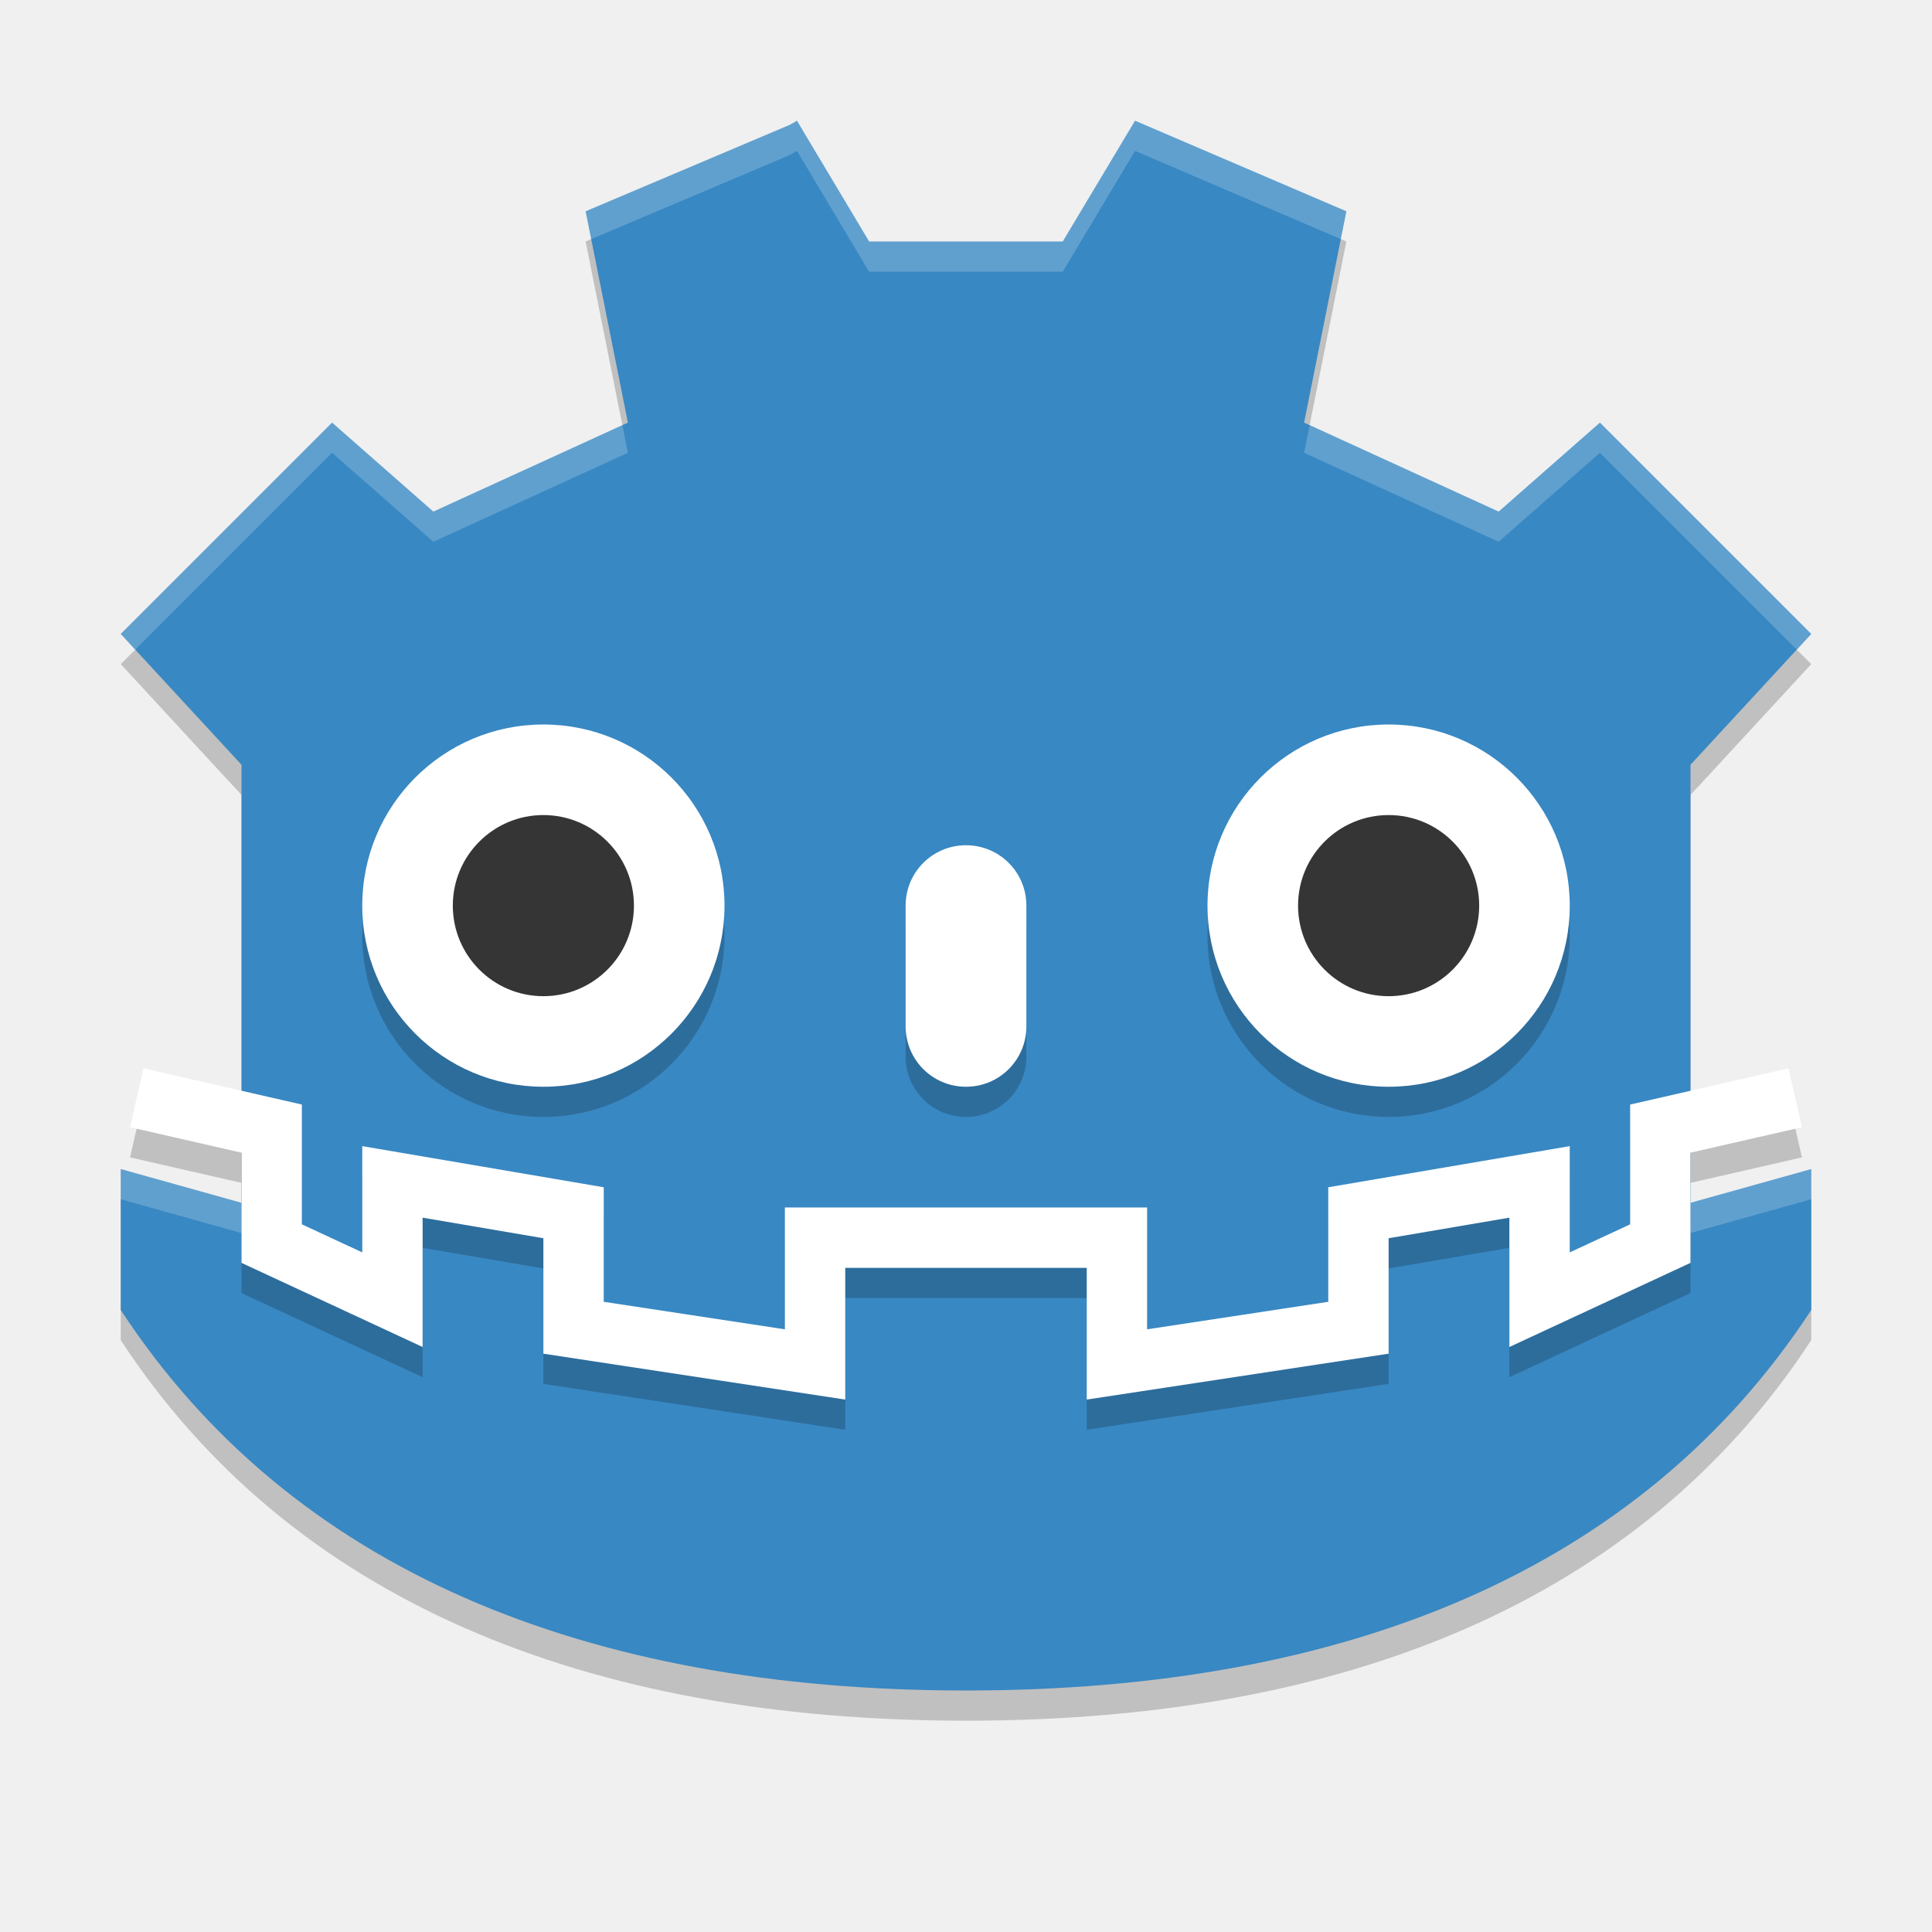
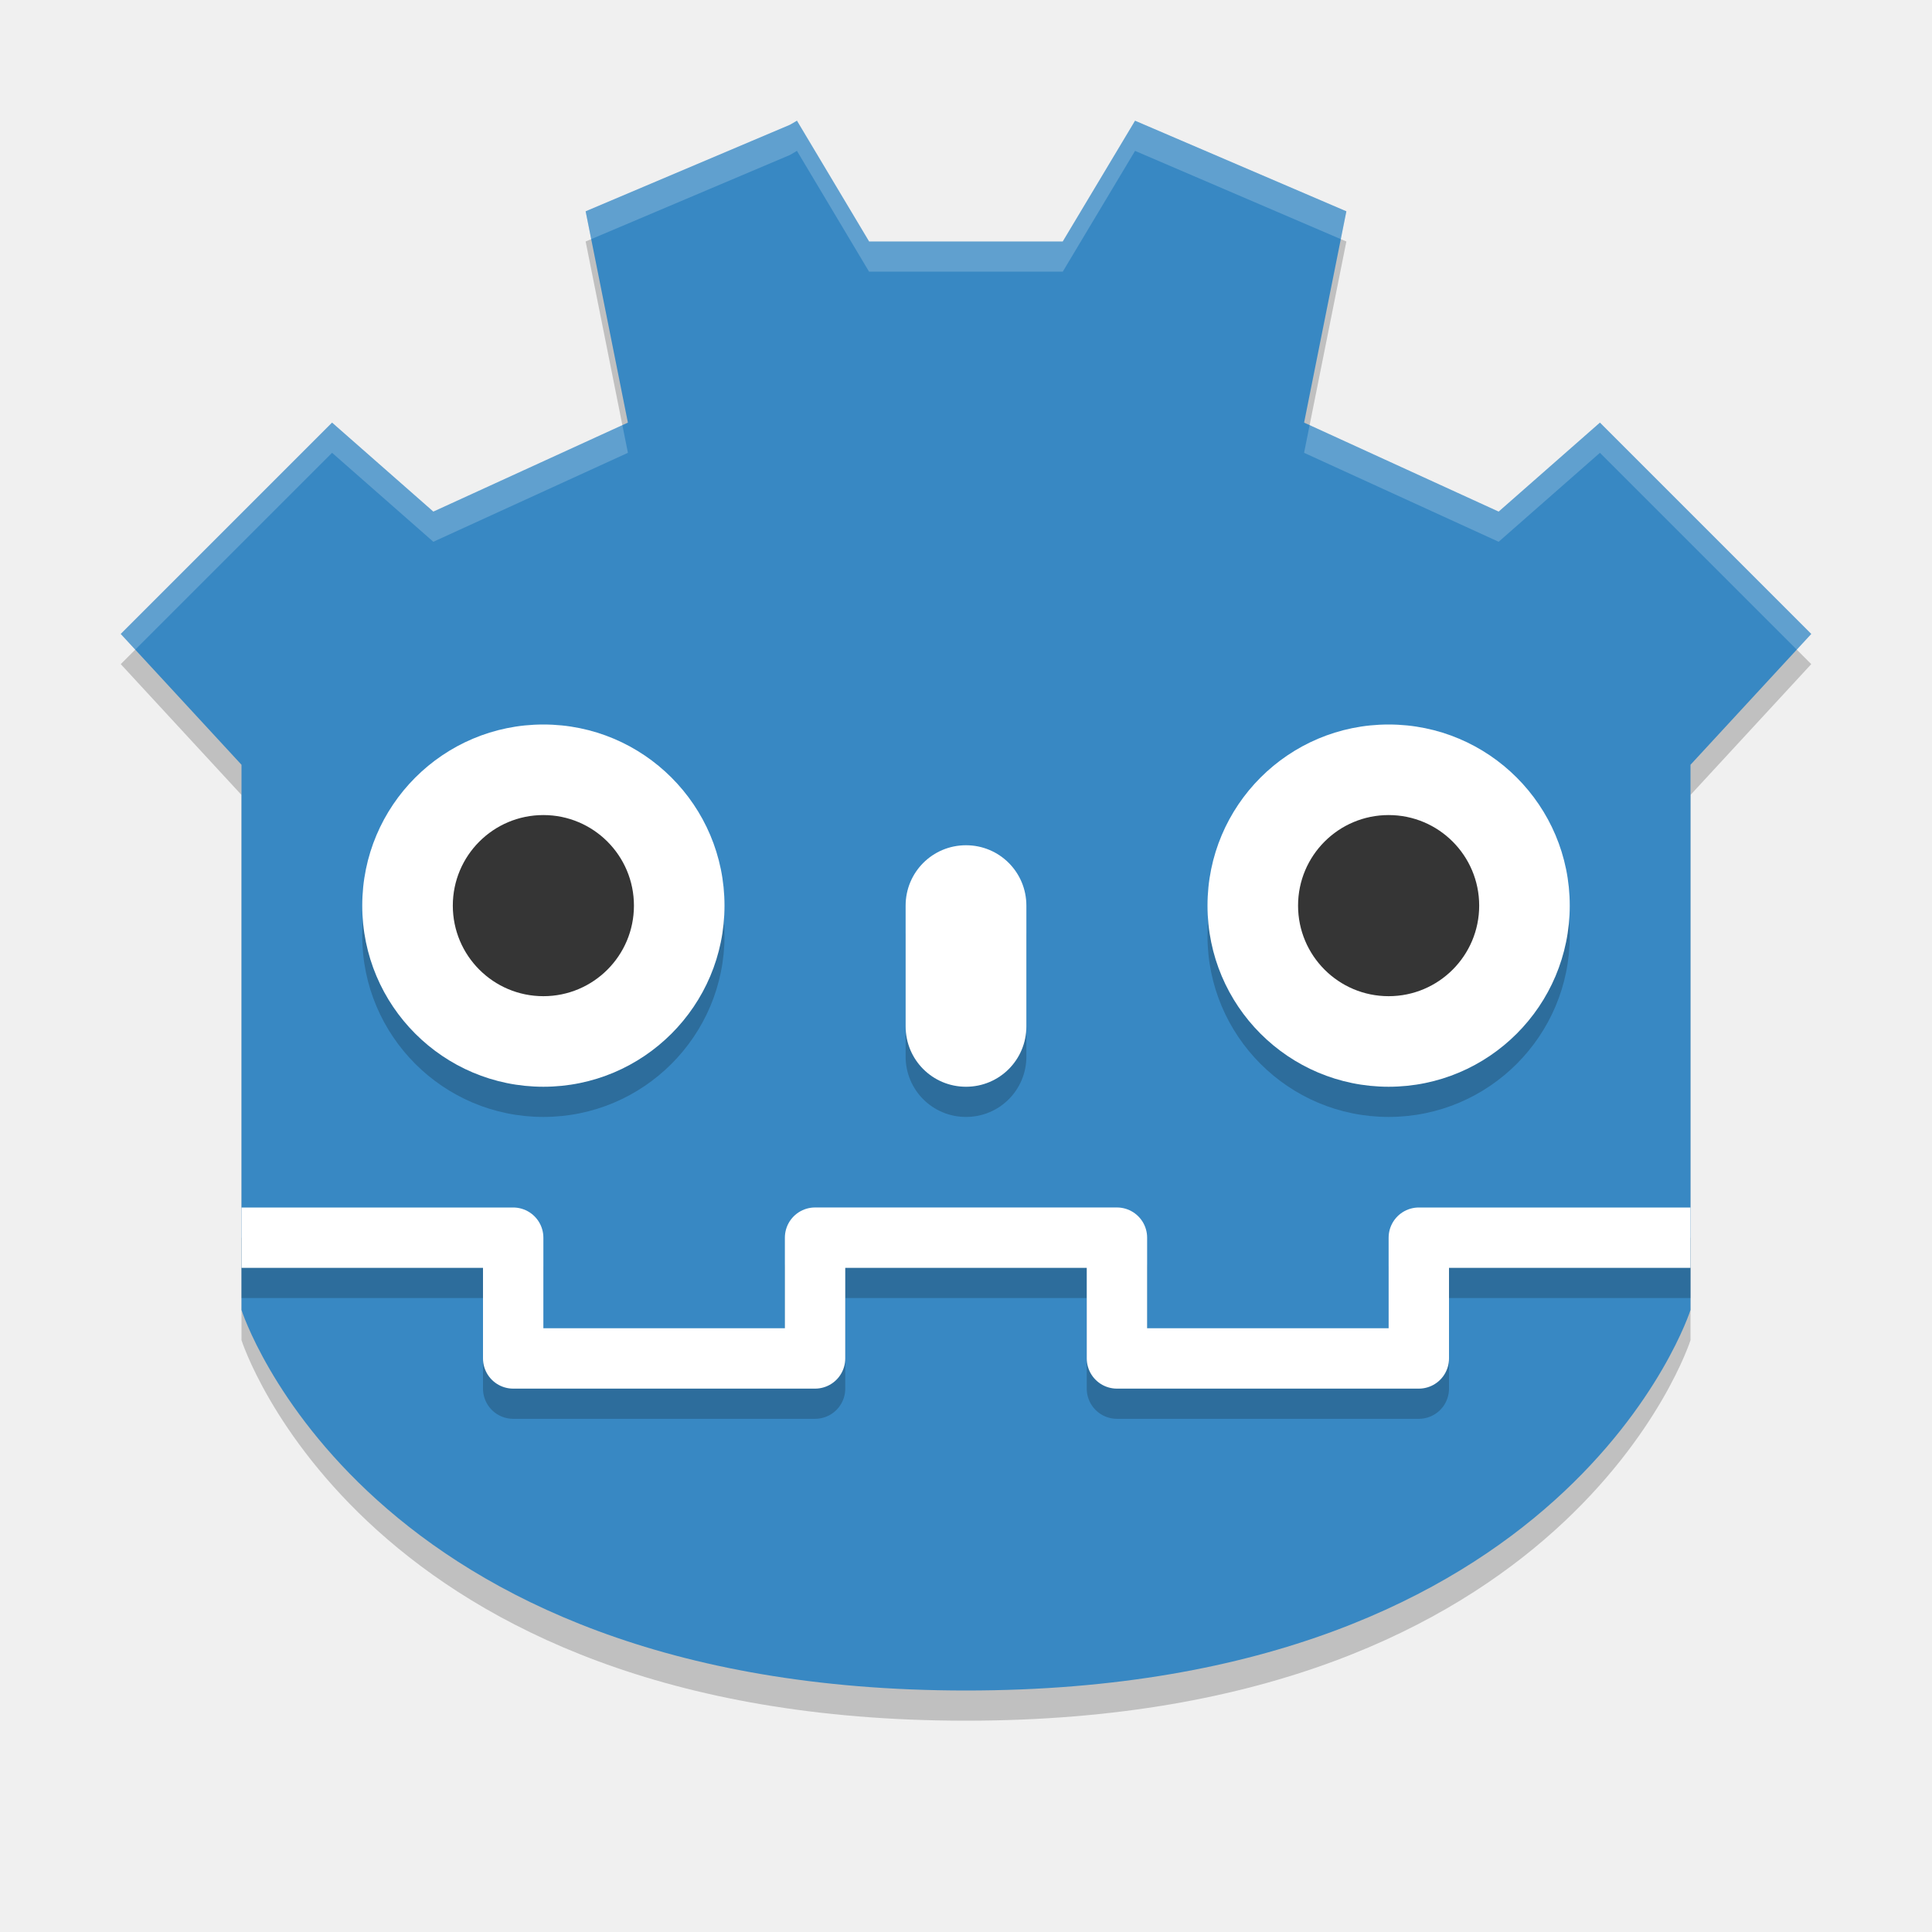
<svg xmlns="http://www.w3.org/2000/svg" width="64" height="64" version="1">
-   <path style="opacity:.2" d="m26.4 4.999-0.23 0.134-6.77 2.867 1.4 7-6.445 2.948-3.355-2.948-7 7 4 4.334v14.511l-4-1.118v4.668c5.637 8.612 15.4 12.605 28 12.605s22.363-3.993 28-12.605v-4.668l-4 1.118v-14.511l4-4.334-7-7-3.355 2.948-6.445-2.948 1.4-7-7-3.001-2.395 4.001h-6.415z" />
-   <path style="fill:#3888c3" d="m26.4 3.999-0.23 0.134-6.77 2.867 1.4 7-6.445 2.948-3.355-2.948-7 7 4 4.334v14.511l-4-1.118v4.668c5.637 8.612 15.4 12.605 28 12.605s22.363-3.993 28-12.605v-4.668l-4 1.118v-14.511l4-4.334-7-7-3.355 2.948-6.445-2.948 1.4-7-7-3.001-2.395 4.001h-6.415z" />
+   <path d="M 26.4,4.999 26.17,5.133 19.4,8 20.8,15 14.355,17.948 11,15 l -7,7 4,4.334 0,14.511 0,-1.118 0,4.668 C 8,44.395 12,57 32,57 52,57 56,44.395 56,44.395 l 0,-4.668 0,1.118 0,-14.511 L 60,22 53,15 49.645,17.948 43.2,15 44.6,8 37.6,4.999 35.205,9 28.79,9 Z" style="opacity:0.2" />
+   <path style="fill:#3888c3" d="M 26.4,3.999 26.17,4.133 19.4,7 20.8,14 14.355,16.948 11,14 l -7,7 4,4.334 0,14.511 0,-1.118 0,4.668 C 8,43.395 12,56 32,56 52,56 56,43.395 56,43.395 l 0,-4.668 0,1.118 0,-14.511 L 60,21 53,14 49.645,16.948 43.2,14 44.6,7 37.6,3.999 35.205,8 28.79,8 Z" />
  <path style="opacity:.2" d="m18 25c3.314 0 6 2.686 6 6s-2.686 6-6 6-6-2.686-6-6 2.686-6 6-6z" />
  <path style="fill:#ffffff" d="m18 24c3.314 0 6 2.686 6 6s-2.686 6-6 6-6-2.686-6-6 2.686-6 6-6z" />
  <path style="fill:#353535" d="m21 30a3 3 0 1 1 -6 0 3 3 0 1 1 6 0z" />
  <path style="opacity:.2" d="m32 29c1.108 0 2 0.892 2 2v4c0 1.108-0.892 2-2 2s-2-0.892-2-2v-4c0-1.108 0.892-2 2-2z" />
  <path style="fill:#ffffff" d="m32 28c1.108 0 2 0.892 2 2v4c0 1.108-0.892 2-2 2s-2-0.892-2-2v-4c0-1.108 0.892-2 2-2z" />
  <path style="opacity:.2" d="m46 25c3.314 0 6 2.686 6 6s-2.686 6-6 6-6-2.686-6-6 2.686-6 6-6z" />
  <path style="fill:#ffffff" d="m46 24c3.314 0 6 2.686 6 6s-2.686 6-6 6-6-2.686-6-6 2.686-6 6-6z" />
  <path style="fill:#353535" d="m49 30a3 3 0 1 1 -6 0 3 3 0 1 1 6 0z" />
-   <path style="opacity:.2;stroke:#000000;stroke-width:2;fill:none" d="m59.469 37.365-4.469 1.022v3.809l-4 1.858v-3.902l-6 1.022v3.809l-8 1.216v-4.2h-5m-27.469-4.634 4.469 1.022v3.809l4 1.858v-3.902l6 1.022v3.809l8 1.216v-4.2h5" />
-   <path style="stroke:#ffffff;stroke-width:2;fill:none" d="m59.469 36.365-4.469 1.022v3.809l-4 1.858v-3.902l-6 1.022v3.809l-8 1.216v-4.2h-5m-27.469-4.634 4.469 1.022v3.809l4 1.858v-3.902l6 1.022v3.809l8 1.216v-4.2h5" />
-   <path style="opacity:.2;fill:#ffffff" d="m26.4 3.998l-0.23 0.135-6.77 2.867 0.184 0.922 6.586-2.789 0.23-0.135 2.389 4.002h3.209 3.207l2.395-4.002 6.816 2.924 0.184-0.922-7-3.002-2.395 4.002h-3.207-3.209l-2.389-4.002zm-15.4 10.002l-7 7 0.48 0.52 6.52-6.52 3.355 2.947 6.445-2.947-0.184-0.916-6.262 2.863-3.355-2.947zm42 0l-3.355 2.947-6.262-2.863-0.184 0.916 6.445 2.947 3.355-2.947 6.52 6.52 0.48-0.52-7-7zm-49 24.727v1l4 1.119v-1l-4-1.119zm56 0l-4 1.119v1l4-1.119v-1z" />
+   <path d="m 56,42 -9,0 0,4 -10,0 0,-4.001 -5,0 M 8,42 l 9,0 0,4 10,0 0,-4.001 5,0" style="opacity:0.2;fill:none;stroke:#000000;stroke-width:2;stroke-linejoin:round" />
+   <path style="fill:none;stroke:#ffffff;stroke-width:2;stroke-linejoin:round" d="m 56,41 -9,0 0,4 -10,0 0,-4.001 -5,0 M 8,41 l 9,0 0,4 10,0 0,-4.001 5,0" />
+   <path style="fill:#ffffff;opacity:0.2" d="M 26.4 3.998 L 26.17 4.133 L 19.4 7 L 19.584 7.922 L 26.17 5.133 L 26.4 4.998 L 28.789 9 L 35.205 9 L 37.6 4.998 L 44.416 7.922 L 44.6 7 L 37.6 3.998 L 35.205 8 L 28.789 8 L 26.4 3.998 z M 11 14 L 4 21 L 4.48 21.52 L 11 15 L 14.355 17.947 L 20.801 15 L 20.617 14.084 L 14.355 16.947 L 11 14 z M 53 14 L 49.645 16.947 L 43.383 14.084 L 43.199 15 L 49.645 17.947 L 53 15 L 59.52 21.52 L 60 21 L 53 14 z" />
</svg>
